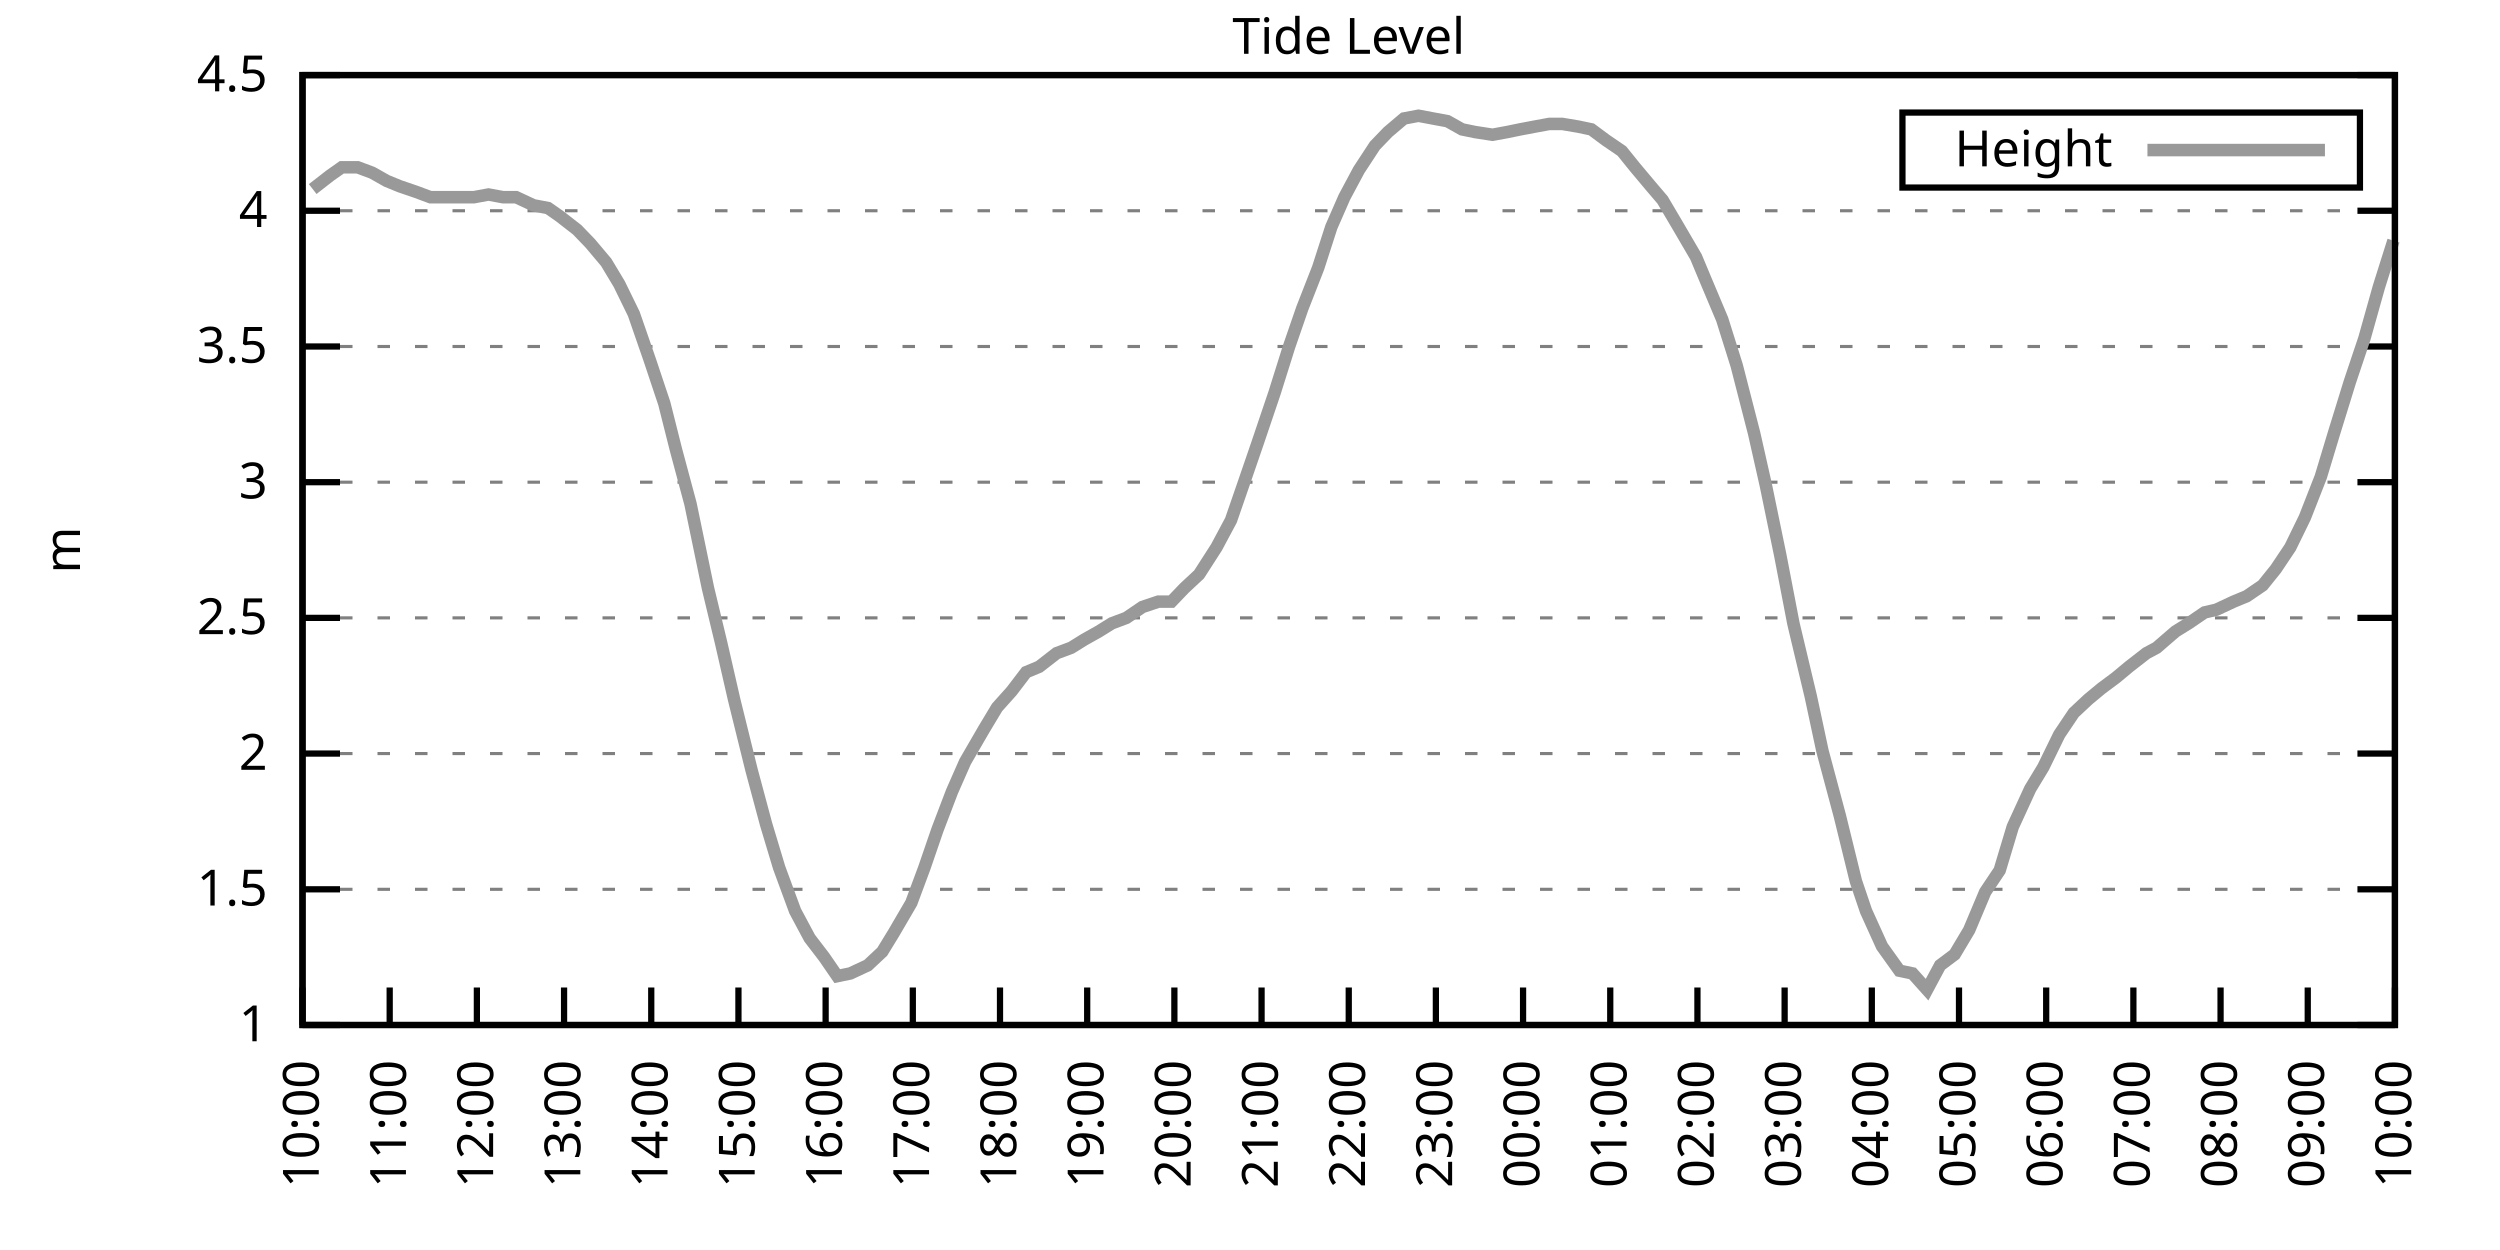
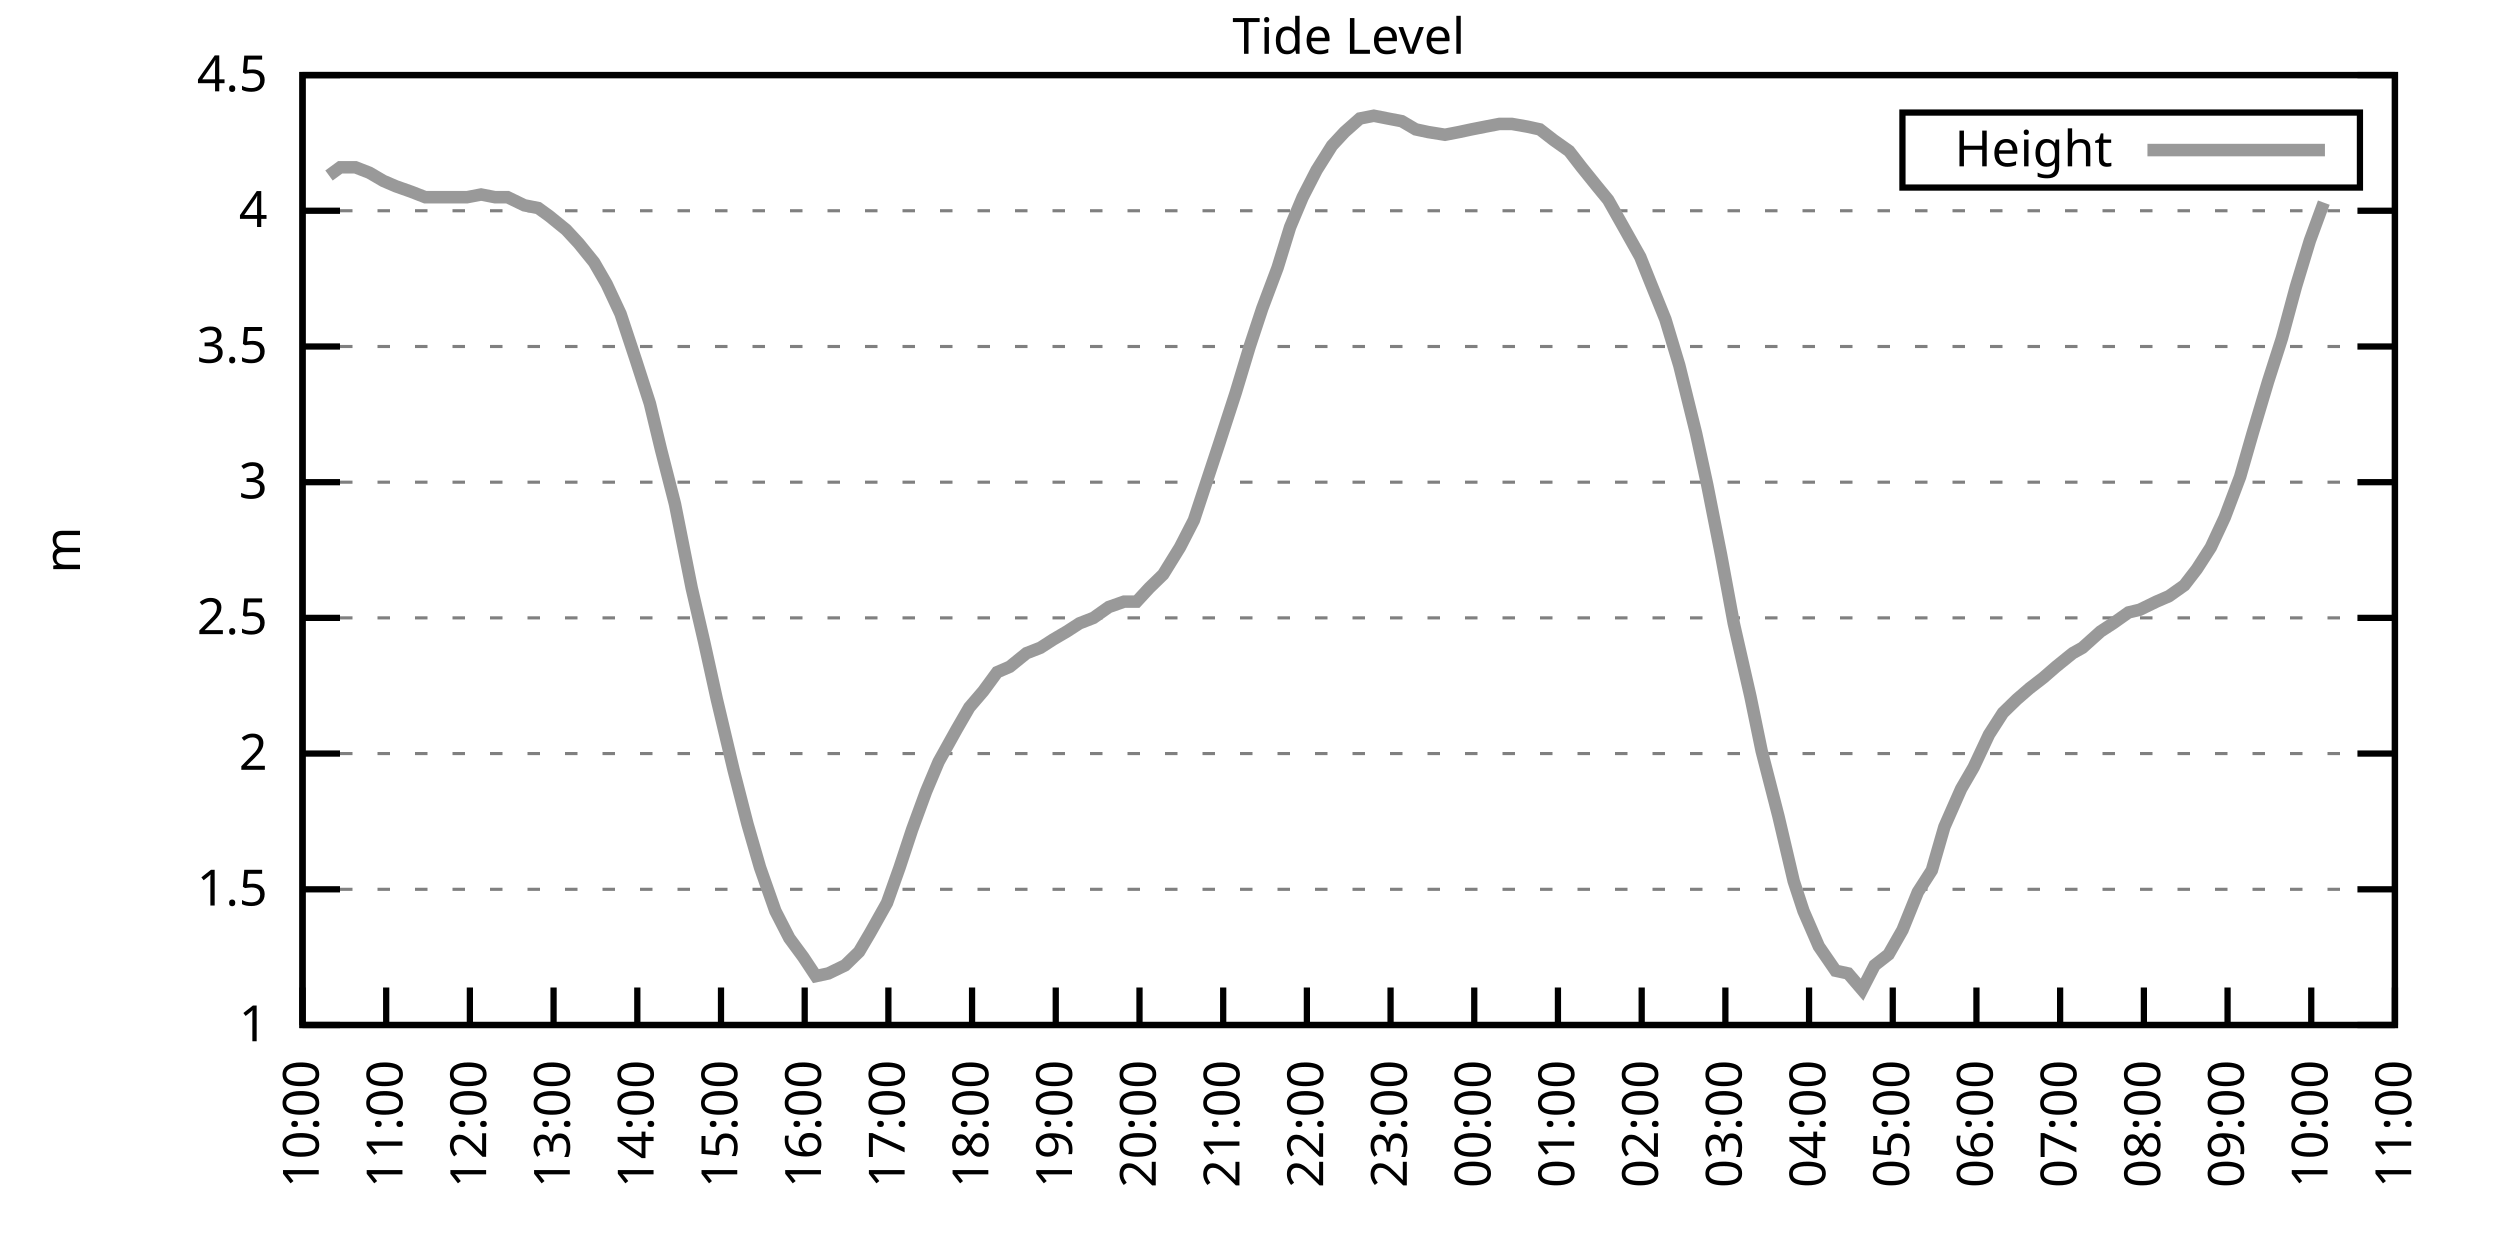
<svg xmlns="http://www.w3.org/2000/svg" xmlns:xlink="http://www.w3.org/1999/xlink" width="400" height="200" viewBox="0 0 400 200">
  <g id="gnuplot_canvas">
    <rect x="0" y="0" width="400" height="200" fill="none" />
    <defs>
      <circle id="gpDot" r="0.5" stroke-width="0.5" stroke="currentColor" />
      <path id="gpPt0" stroke-width="0.333" stroke="currentColor" d="M-1,0 h2 M0,-1 v2" />
      <path id="gpPt1" stroke-width="0.333" stroke="currentColor" d="M-1,-1 L1,1 M1,-1 L-1,1" />
      <path id="gpPt2" stroke-width="0.333" stroke="currentColor" d="M-1,0 L1,0 M0,-1 L0,1 M-1,-1 L1,1 M-1,1 L1,-1" />
      <rect id="gpPt3" stroke-width="0.333" stroke="currentColor" x="-1" y="-1" width="2" height="2" />
      <rect id="gpPt4" stroke-width="0.333" stroke="currentColor" fill="currentColor" x="-1" y="-1" width="2" height="2" />
      <circle id="gpPt5" stroke-width="0.333" stroke="currentColor" cx="0" cy="0" r="1" />
      <use xlink:href="#gpPt5" id="gpPt6" fill="currentColor" stroke="none" />
      <path id="gpPt7" stroke-width="0.333" stroke="currentColor" d="M0,-1.33 L-1.33,0.67 L1.33,0.67 z" />
      <use xlink:href="#gpPt7" id="gpPt8" fill="currentColor" stroke="none" />
      <use xlink:href="#gpPt7" id="gpPt9" stroke="currentColor" transform="rotate(180)" />
      <use xlink:href="#gpPt9" id="gpPt10" fill="currentColor" stroke="none" />
      <use xlink:href="#gpPt3" id="gpPt11" stroke="currentColor" transform="rotate(45)" />
      <use xlink:href="#gpPt11" id="gpPt12" fill="currentColor" stroke="none" />
      <path id="gpPt13" stroke-width="0.333" stroke="currentColor" d="M0,1.330 L1.265,0.411 L0.782,-1.067 L-0.782,-1.076 L-1.265,0.411 z" />
      <use xlink:href="#gpPt13" id="gpPt14" fill="currentColor" stroke="none" />
      <filter id="textbox" filterUnits="objectBoundingBox" x="0" y="0" height="1" width="1">
        <feFlood flood-color="white" flood-opacity="1" result="bgnd" />
        <feComposite in="SourceGraphic" in2="bgnd" operator="atop" />
      </filter>
      <filter id="greybox" filterUnits="objectBoundingBox" x="0" y="0" height="1" width="1">
        <feFlood flood-color="lightgrey" flood-opacity="1" result="grey" />
        <feComposite in="SourceGraphic" in2="grey" operator="atop" />
      </filter>
    </defs>
    <g fill="none" color="white" stroke="currentColor" stroke-width="1.00" stroke-linecap="butt" stroke-linejoin="miter">
</g>
    <g fill="none" color="black" stroke="currentColor" stroke-width="1.00" stroke-linecap="butt" stroke-linejoin="miter">
      <g stroke="none" shape-rendering="crispEdges">
        <polygon fill="rgb(255, 255, 255)" points="48.40,164.00 383.18,164.00 383.18,12.02 48.40,12.02 " />
      </g>
    </g>
    <g fill="none" color="black" stroke="currentColor" stroke-width="1.00" stroke-linecap="butt" stroke-linejoin="miter">
</g>
    <g fill="none" color="black" stroke="black" stroke-width="0.50" stroke-linecap="butt" stroke-linejoin="miter">
</g>
    <g fill="none" color="gray" stroke="currentColor" stroke-width="0.50" stroke-linecap="butt" stroke-linejoin="miter">
      <path stroke="gray" stroke-dasharray="2,4" class="gridline" d="M48.40,164.00 L383.19,164.00  " />
    </g>
    <g fill="none" color="gray" stroke="gray" stroke-width="1.00" stroke-linecap="butt" stroke-linejoin="miter">
</g>
    <g fill="none" color="black" stroke="currentColor" stroke-width="1.00" stroke-linecap="butt" stroke-linejoin="miter">
      <path stroke="black" d="M48.40,164.00 L54.40,164.00 M383.19,164.00 L377.19,164.00  " />
      <g transform="translate(42.80,166.60)" stroke="none" fill="black" font-family="Sans" font-size="8.00" text-anchor="end">
        <text>
          <tspan font-family="Sans"> 1</tspan>
        </text>
      </g>
    </g>
    <g fill="none" color="black" stroke="currentColor" stroke-width="1.00" stroke-linecap="butt" stroke-linejoin="miter">
</g>
    <g fill="none" color="black" stroke="black" stroke-width="0.50" stroke-linecap="butt" stroke-linejoin="miter">
</g>
    <g fill="none" color="gray" stroke="currentColor" stroke-width="0.50" stroke-linecap="butt" stroke-linejoin="miter">
      <path stroke="gray" stroke-dasharray="2,4" class="gridline" d="M48.40,142.29 L383.19,142.29  " />
    </g>
    <g fill="none" color="gray" stroke="gray" stroke-width="1.00" stroke-linecap="butt" stroke-linejoin="miter">
</g>
    <g fill="none" color="black" stroke="currentColor" stroke-width="1.00" stroke-linecap="butt" stroke-linejoin="miter">
      <path stroke="black" d="M48.40,142.29 L54.40,142.29 M383.19,142.29 L377.19,142.29  " />
      <g transform="translate(42.80,144.89)" stroke="none" fill="black" font-family="Sans" font-size="8.00" text-anchor="end">
        <text>
          <tspan font-family="Sans"> 1.5</tspan>
        </text>
      </g>
    </g>
    <g fill="none" color="black" stroke="currentColor" stroke-width="1.00" stroke-linecap="butt" stroke-linejoin="miter">
</g>
    <g fill="none" color="black" stroke="black" stroke-width="0.50" stroke-linecap="butt" stroke-linejoin="miter">
</g>
    <g fill="none" color="gray" stroke="currentColor" stroke-width="0.50" stroke-linecap="butt" stroke-linejoin="miter">
      <path stroke="gray" stroke-dasharray="2,4" class="gridline" d="M48.40,120.57 L383.19,120.57  " />
    </g>
    <g fill="none" color="gray" stroke="gray" stroke-width="1.00" stroke-linecap="butt" stroke-linejoin="miter">
</g>
    <g fill="none" color="black" stroke="currentColor" stroke-width="1.00" stroke-linecap="butt" stroke-linejoin="miter">
      <path stroke="black" d="M48.40,120.57 L54.40,120.57 M383.19,120.57 L377.19,120.57  " />
      <g transform="translate(42.80,123.17)" stroke="none" fill="black" font-family="Sans" font-size="8.00" text-anchor="end">
        <text>
          <tspan font-family="Sans"> 2</tspan>
        </text>
      </g>
    </g>
    <g fill="none" color="black" stroke="currentColor" stroke-width="1.00" stroke-linecap="butt" stroke-linejoin="miter">
</g>
    <g fill="none" color="black" stroke="black" stroke-width="0.50" stroke-linecap="butt" stroke-linejoin="miter">
</g>
    <g fill="none" color="gray" stroke="currentColor" stroke-width="0.50" stroke-linecap="butt" stroke-linejoin="miter">
      <path stroke="gray" stroke-dasharray="2,4" class="gridline" d="M48.40,98.86 L383.19,98.86  " />
    </g>
    <g fill="none" color="gray" stroke="gray" stroke-width="1.00" stroke-linecap="butt" stroke-linejoin="miter">
</g>
    <g fill="none" color="black" stroke="currentColor" stroke-width="1.00" stroke-linecap="butt" stroke-linejoin="miter">
      <path stroke="black" d="M48.40,98.86 L54.40,98.86 M383.19,98.86 L377.19,98.86  " />
      <g transform="translate(42.80,101.46)" stroke="none" fill="black" font-family="Sans" font-size="8.00" text-anchor="end">
        <text>
          <tspan font-family="Sans"> 2.5</tspan>
        </text>
      </g>
    </g>
    <g fill="none" color="black" stroke="currentColor" stroke-width="1.00" stroke-linecap="butt" stroke-linejoin="miter">
</g>
    <g fill="none" color="black" stroke="black" stroke-width="0.50" stroke-linecap="butt" stroke-linejoin="miter">
</g>
    <g fill="none" color="gray" stroke="currentColor" stroke-width="0.50" stroke-linecap="butt" stroke-linejoin="miter">
      <path stroke="gray" stroke-dasharray="2,4" class="gridline" d="M48.40,77.15 L383.19,77.15  " />
    </g>
    <g fill="none" color="gray" stroke="gray" stroke-width="1.00" stroke-linecap="butt" stroke-linejoin="miter">
</g>
    <g fill="none" color="black" stroke="currentColor" stroke-width="1.00" stroke-linecap="butt" stroke-linejoin="miter">
      <path stroke="black" d="M48.40,77.15 L54.40,77.15 M383.19,77.15 L377.19,77.15  " />
      <g transform="translate(42.80,79.75)" stroke="none" fill="black" font-family="Sans" font-size="8.00" text-anchor="end">
        <text>
          <tspan font-family="Sans"> 3</tspan>
        </text>
      </g>
    </g>
    <g fill="none" color="black" stroke="currentColor" stroke-width="1.00" stroke-linecap="butt" stroke-linejoin="miter">
</g>
    <g fill="none" color="black" stroke="black" stroke-width="0.50" stroke-linecap="butt" stroke-linejoin="miter">
</g>
    <g fill="none" color="gray" stroke="currentColor" stroke-width="0.50" stroke-linecap="butt" stroke-linejoin="miter">
      <path stroke="gray" stroke-dasharray="2,4" class="gridline" d="M48.40,55.44 L383.19,55.44  " />
    </g>
    <g fill="none" color="gray" stroke="gray" stroke-width="1.00" stroke-linecap="butt" stroke-linejoin="miter">
</g>
    <g fill="none" color="black" stroke="currentColor" stroke-width="1.00" stroke-linecap="butt" stroke-linejoin="miter">
      <path stroke="black" d="M48.40,55.44 L54.40,55.44 M383.19,55.44 L377.19,55.44  " />
      <g transform="translate(42.80,58.04)" stroke="none" fill="black" font-family="Sans" font-size="8.00" text-anchor="end">
        <text>
          <tspan font-family="Sans"> 3.5</tspan>
        </text>
      </g>
    </g>
    <g fill="none" color="black" stroke="currentColor" stroke-width="1.00" stroke-linecap="butt" stroke-linejoin="miter">
</g>
    <g fill="none" color="black" stroke="black" stroke-width="0.50" stroke-linecap="butt" stroke-linejoin="miter">
</g>
    <g fill="none" color="gray" stroke="currentColor" stroke-width="0.50" stroke-linecap="butt" stroke-linejoin="miter">
      <path stroke="gray" stroke-dasharray="2,4" class="gridline" d="M48.40,33.72 L383.19,33.72  " />
    </g>
    <g fill="none" color="gray" stroke="gray" stroke-width="1.00" stroke-linecap="butt" stroke-linejoin="miter">
</g>
    <g fill="none" color="black" stroke="currentColor" stroke-width="1.00" stroke-linecap="butt" stroke-linejoin="miter">
      <path stroke="black" d="M48.40,33.72 L54.40,33.72 M383.19,33.72 L377.19,33.72  " />
      <g transform="translate(42.80,36.32)" stroke="none" fill="black" font-family="Sans" font-size="8.00" text-anchor="end">
        <text>
          <tspan font-family="Sans"> 4</tspan>
        </text>
      </g>
    </g>
    <g fill="none" color="black" stroke="currentColor" stroke-width="1.00" stroke-linecap="butt" stroke-linejoin="miter">
</g>
    <g fill="none" color="black" stroke="black" stroke-width="0.50" stroke-linecap="butt" stroke-linejoin="miter">
</g>
    <g fill="none" color="gray" stroke="currentColor" stroke-width="0.50" stroke-linecap="butt" stroke-linejoin="miter">
      <path stroke="gray" stroke-dasharray="2,4" class="gridline" d="M48.40,12.01 L383.19,12.01  " />
    </g>
    <g fill="none" color="gray" stroke="gray" stroke-width="1.00" stroke-linecap="butt" stroke-linejoin="miter">
</g>
    <g fill="none" color="black" stroke="currentColor" stroke-width="1.00" stroke-linecap="butt" stroke-linejoin="miter">
      <path stroke="black" d="M48.40,12.01 L54.40,12.01 M383.19,12.01 L377.19,12.01  " />
      <g transform="translate(42.80,14.61)" stroke="none" fill="black" font-family="Sans" font-size="8.00" text-anchor="end">
        <text>
          <tspan font-family="Sans"> 4.5</tspan>
        </text>
      </g>
    </g>
    <g fill="none" color="black" stroke="currentColor" stroke-width="1.00" stroke-linecap="butt" stroke-linejoin="miter">
      <path stroke="black" d="M48.40,164.00 L48.40,158.00  " />
      <g transform="translate(51.00,169.60) rotate(270.00)" stroke="none" fill="black" font-family="Sans" font-size="8.00" text-anchor="end">
        <text>
          <tspan font-family="Sans">10:00</tspan>
        </text>
      </g>
    </g>
    <g fill="none" color="black" stroke="currentColor" stroke-width="1.00" stroke-linecap="butt" stroke-linejoin="miter">
-       <path stroke="black" d="M62.35,164.00 L62.35,158.00  " />
-       <g transform="translate(64.95,169.60) rotate(270.00)" stroke="none" fill="black" font-family="Sans" font-size="8.00" text-anchor="end">
+       <path stroke="black" d="M61.79,164.00 L61.79,158.00  " />
+       <g transform="translate(64.39,169.60) rotate(270.00)" stroke="none" fill="black" font-family="Sans" font-size="8.00" text-anchor="end">
        <text>
          <tspan font-family="Sans">11:00</tspan>
        </text>
      </g>
    </g>
    <g fill="none" color="black" stroke="currentColor" stroke-width="1.00" stroke-linecap="butt" stroke-linejoin="miter">
-       <path stroke="black" d="M76.30,164.00 L76.30,158.00  " />
-       <g transform="translate(78.90,169.60) rotate(270.00)" stroke="none" fill="black" font-family="Sans" font-size="8.00" text-anchor="end">
+       <path stroke="black" d="M75.18,164.00 L75.18,158.00  " />
+       <g transform="translate(77.78,169.60) rotate(270.00)" stroke="none" fill="black" font-family="Sans" font-size="8.00" text-anchor="end">
        <text>
          <tspan font-family="Sans">12:00</tspan>
        </text>
      </g>
    </g>
    <g fill="none" color="black" stroke="currentColor" stroke-width="1.00" stroke-linecap="butt" stroke-linejoin="miter">
-       <path stroke="black" d="M90.25,164.00 L90.25,158.00  " />
-       <g transform="translate(92.85,169.60) rotate(270.00)" stroke="none" fill="black" font-family="Sans" font-size="8.00" text-anchor="end">
+       <path stroke="black" d="M88.57,164.00 L88.57,158.00  " />
+       <g transform="translate(91.17,169.60) rotate(270.00)" stroke="none" fill="black" font-family="Sans" font-size="8.00" text-anchor="end">
        <text>
          <tspan font-family="Sans">13:00</tspan>
        </text>
      </g>
    </g>
    <g fill="none" color="black" stroke="currentColor" stroke-width="1.00" stroke-linecap="butt" stroke-linejoin="miter">
-       <path stroke="black" d="M104.20,164.00 L104.20,158.00  " />
-       <g transform="translate(106.80,169.60) rotate(270.00)" stroke="none" fill="black" font-family="Sans" font-size="8.00" text-anchor="end">
+       <path stroke="black" d="M101.97,164.00 L101.97,158.00  " />
+       <g transform="translate(104.57,169.60) rotate(270.00)" stroke="none" fill="black" font-family="Sans" font-size="8.00" text-anchor="end">
        <text>
          <tspan font-family="Sans">14:00</tspan>
        </text>
      </g>
    </g>
    <g fill="none" color="black" stroke="currentColor" stroke-width="1.00" stroke-linecap="butt" stroke-linejoin="miter">
-       <path stroke="black" d="M118.15,164.00 L118.15,158.00  " />
-       <g transform="translate(120.75,169.60) rotate(270.00)" stroke="none" fill="black" font-family="Sans" font-size="8.00" text-anchor="end">
+       <path stroke="black" d="M115.36,164.00 L115.36,158.00  " />
+       <g transform="translate(117.96,169.60) rotate(270.00)" stroke="none" fill="black" font-family="Sans" font-size="8.00" text-anchor="end">
        <text>
          <tspan font-family="Sans">15:00</tspan>
        </text>
      </g>
    </g>
    <g fill="none" color="black" stroke="currentColor" stroke-width="1.00" stroke-linecap="butt" stroke-linejoin="miter">
-       <path stroke="black" d="M132.10,164.00 L132.10,158.00  " />
-       <g transform="translate(134.70,169.60) rotate(270.00)" stroke="none" fill="black" font-family="Sans" font-size="8.00" text-anchor="end">
+       <path stroke="black" d="M128.75,164.00 L128.75,158.00  " />
+       <g transform="translate(131.35,169.60) rotate(270.00)" stroke="none" fill="black" font-family="Sans" font-size="8.00" text-anchor="end">
        <text>
          <tspan font-family="Sans">16:00</tspan>
        </text>
      </g>
    </g>
    <g fill="none" color="black" stroke="currentColor" stroke-width="1.00" stroke-linecap="butt" stroke-linejoin="miter">
-       <path stroke="black" d="M146.05,164.00 L146.05,158.00  " />
-       <g transform="translate(148.65,169.60) rotate(270.00)" stroke="none" fill="black" font-family="Sans" font-size="8.00" text-anchor="end">
+       <path stroke="black" d="M142.14,164.00 L142.14,158.00  " />
+       <g transform="translate(144.74,169.60) rotate(270.00)" stroke="none" fill="black" font-family="Sans" font-size="8.00" text-anchor="end">
        <text>
          <tspan font-family="Sans">17:00</tspan>
        </text>
      </g>
    </g>
    <g fill="none" color="black" stroke="currentColor" stroke-width="1.00" stroke-linecap="butt" stroke-linejoin="miter">
-       <path stroke="black" d="M160.00,164.00 L160.00,158.00  " />
-       <g transform="translate(162.60,169.60) rotate(270.00)" stroke="none" fill="black" font-family="Sans" font-size="8.00" text-anchor="end">
+       <path stroke="black" d="M155.53,164.00 L155.53,158.00  " />
+       <g transform="translate(158.13,169.60) rotate(270.00)" stroke="none" fill="black" font-family="Sans" font-size="8.00" text-anchor="end">
        <text>
          <tspan font-family="Sans">18:00</tspan>
        </text>
      </g>
    </g>
    <g fill="none" color="black" stroke="currentColor" stroke-width="1.00" stroke-linecap="butt" stroke-linejoin="miter">
-       <path stroke="black" d="M173.95,164.00 L173.95,158.00  " />
-       <g transform="translate(176.55,169.60) rotate(270.00)" stroke="none" fill="black" font-family="Sans" font-size="8.00" text-anchor="end">
+       <path stroke="black" d="M168.92,164.00 L168.92,158.00  " />
+       <g transform="translate(171.52,169.60) rotate(270.00)" stroke="none" fill="black" font-family="Sans" font-size="8.00" text-anchor="end">
        <text>
          <tspan font-family="Sans">19:00</tspan>
        </text>
      </g>
    </g>
    <g fill="none" color="black" stroke="currentColor" stroke-width="1.00" stroke-linecap="butt" stroke-linejoin="miter">
-       <path stroke="black" d="M187.90,164.00 L187.90,158.00  " />
-       <g transform="translate(190.50,169.60) rotate(270.00)" stroke="none" fill="black" font-family="Sans" font-size="8.00" text-anchor="end">
+       <path stroke="black" d="M182.32,164.00 L182.32,158.00  " />
+       <g transform="translate(184.92,169.60) rotate(270.00)" stroke="none" fill="black" font-family="Sans" font-size="8.00" text-anchor="end">
        <text>
          <tspan font-family="Sans">20:00</tspan>
        </text>
      </g>
    </g>
    <g fill="none" color="black" stroke="currentColor" stroke-width="1.00" stroke-linecap="butt" stroke-linejoin="miter">
-       <path stroke="black" d="M201.85,164.00 L201.85,158.00  " />
-       <g transform="translate(204.45,169.60) rotate(270.00)" stroke="none" fill="black" font-family="Sans" font-size="8.00" text-anchor="end">
+       <path stroke="black" d="M195.71,164.00 L195.71,158.00  " />
+       <g transform="translate(198.31,169.60) rotate(270.00)" stroke="none" fill="black" font-family="Sans" font-size="8.00" text-anchor="end">
        <text>
          <tspan font-family="Sans">21:00</tspan>
        </text>
      </g>
    </g>
    <g fill="none" color="black" stroke="currentColor" stroke-width="1.00" stroke-linecap="butt" stroke-linejoin="miter">
-       <path stroke="black" d="M215.80,164.00 L215.80,158.00  " />
-       <g transform="translate(218.40,169.60) rotate(270.00)" stroke="none" fill="black" font-family="Sans" font-size="8.00" text-anchor="end">
+       <path stroke="black" d="M209.10,164.00 L209.10,158.00  " />
+       <g transform="translate(211.70,169.60) rotate(270.00)" stroke="none" fill="black" font-family="Sans" font-size="8.00" text-anchor="end">
        <text>
          <tspan font-family="Sans">22:00</tspan>
        </text>
      </g>
    </g>
    <g fill="none" color="black" stroke="currentColor" stroke-width="1.00" stroke-linecap="butt" stroke-linejoin="miter">
-       <path stroke="black" d="M229.74,164.00 L229.74,158.00  " />
-       <g transform="translate(232.34,169.60) rotate(270.00)" stroke="none" fill="black" font-family="Sans" font-size="8.00" text-anchor="end">
+       <path stroke="black" d="M222.49,164.00 L222.49,158.00  " />
+       <g transform="translate(225.09,169.60) rotate(270.00)" stroke="none" fill="black" font-family="Sans" font-size="8.00" text-anchor="end">
        <text>
          <tspan font-family="Sans">23:00</tspan>
        </text>
      </g>
    </g>
    <g fill="none" color="black" stroke="currentColor" stroke-width="1.00" stroke-linecap="butt" stroke-linejoin="miter">
-       <path stroke="black" d="M243.69,164.00 L243.69,158.00  " />
-       <g transform="translate(246.29,169.60) rotate(270.00)" stroke="none" fill="black" font-family="Sans" font-size="8.00" text-anchor="end">
+       <path stroke="black" d="M235.88,164.00 L235.88,158.00  " />
+       <g transform="translate(238.48,169.60) rotate(270.00)" stroke="none" fill="black" font-family="Sans" font-size="8.00" text-anchor="end">
        <text>
          <tspan font-family="Sans">00:00</tspan>
        </text>
      </g>
    </g>
    <g fill="none" color="black" stroke="currentColor" stroke-width="1.00" stroke-linecap="butt" stroke-linejoin="miter">
-       <path stroke="black" d="M257.64,164.00 L257.64,158.00  " />
-       <g transform="translate(260.24,169.60) rotate(270.00)" stroke="none" fill="black" font-family="Sans" font-size="8.00" text-anchor="end">
+       <path stroke="black" d="M249.27,164.00 L249.27,158.00  " />
+       <g transform="translate(251.87,169.60) rotate(270.00)" stroke="none" fill="black" font-family="Sans" font-size="8.00" text-anchor="end">
        <text>
          <tspan font-family="Sans">01:00</tspan>
        </text>
      </g>
    </g>
    <g fill="none" color="black" stroke="currentColor" stroke-width="1.00" stroke-linecap="butt" stroke-linejoin="miter">
-       <path stroke="black" d="M271.59,164.00 L271.59,158.00  " />
-       <g transform="translate(274.19,169.60) rotate(270.00)" stroke="none" fill="black" font-family="Sans" font-size="8.00" text-anchor="end">
+       <path stroke="black" d="M262.67,164.00 L262.67,158.00  " />
+       <g transform="translate(265.27,169.60) rotate(270.00)" stroke="none" fill="black" font-family="Sans" font-size="8.00" text-anchor="end">
        <text>
          <tspan font-family="Sans">02:00</tspan>
        </text>
      </g>
    </g>
    <g fill="none" color="black" stroke="currentColor" stroke-width="1.00" stroke-linecap="butt" stroke-linejoin="miter">
-       <path stroke="black" d="M285.54,164.00 L285.54,158.00  " />
-       <g transform="translate(288.14,169.60) rotate(270.00)" stroke="none" fill="black" font-family="Sans" font-size="8.00" text-anchor="end">
+       <path stroke="black" d="M276.06,164.00 L276.06,158.00  " />
+       <g transform="translate(278.66,169.60) rotate(270.00)" stroke="none" fill="black" font-family="Sans" font-size="8.00" text-anchor="end">
        <text>
          <tspan font-family="Sans">03:00</tspan>
        </text>
      </g>
    </g>
    <g fill="none" color="black" stroke="currentColor" stroke-width="1.00" stroke-linecap="butt" stroke-linejoin="miter">
-       <path stroke="black" d="M299.49,164.00 L299.49,158.00  " />
-       <g transform="translate(302.09,169.60) rotate(270.00)" stroke="none" fill="black" font-family="Sans" font-size="8.00" text-anchor="end">
+       <path stroke="black" d="M289.45,164.00 L289.45,158.00  " />
+       <g transform="translate(292.05,169.60) rotate(270.00)" stroke="none" fill="black" font-family="Sans" font-size="8.00" text-anchor="end">
        <text>
          <tspan font-family="Sans">04:00</tspan>
        </text>
      </g>
    </g>
    <g fill="none" color="black" stroke="currentColor" stroke-width="1.00" stroke-linecap="butt" stroke-linejoin="miter">
-       <path stroke="black" d="M313.44,164.00 L313.44,158.00  " />
-       <g transform="translate(316.04,169.60) rotate(270.00)" stroke="none" fill="black" font-family="Sans" font-size="8.00" text-anchor="end">
+       <path stroke="black" d="M302.84,164.00 L302.84,158.00  " />
+       <g transform="translate(305.44,169.60) rotate(270.00)" stroke="none" fill="black" font-family="Sans" font-size="8.00" text-anchor="end">
        <text>
          <tspan font-family="Sans">05:00</tspan>
        </text>
      </g>
    </g>
    <g fill="none" color="black" stroke="currentColor" stroke-width="1.00" stroke-linecap="butt" stroke-linejoin="miter">
-       <path stroke="black" d="M327.39,164.00 L327.39,158.00  " />
-       <g transform="translate(329.99,169.60) rotate(270.00)" stroke="none" fill="black" font-family="Sans" font-size="8.00" text-anchor="end">
+       <path stroke="black" d="M316.23,164.00 L316.23,158.00  " />
+       <g transform="translate(318.83,169.60) rotate(270.00)" stroke="none" fill="black" font-family="Sans" font-size="8.00" text-anchor="end">
        <text>
          <tspan font-family="Sans">06:00</tspan>
        </text>
      </g>
    </g>
    <g fill="none" color="black" stroke="currentColor" stroke-width="1.00" stroke-linecap="butt" stroke-linejoin="miter">
-       <path stroke="black" d="M341.34,164.00 L341.34,158.00  " />
-       <g transform="translate(343.94,169.60) rotate(270.00)" stroke="none" fill="black" font-family="Sans" font-size="8.00" text-anchor="end">
+       <path stroke="black" d="M329.62,164.00 L329.62,158.00  " />
+       <g transform="translate(332.22,169.60) rotate(270.00)" stroke="none" fill="black" font-family="Sans" font-size="8.00" text-anchor="end">
        <text>
          <tspan font-family="Sans">07:00</tspan>
        </text>
      </g>
    </g>
    <g fill="none" color="black" stroke="currentColor" stroke-width="1.00" stroke-linecap="butt" stroke-linejoin="miter">
-       <path stroke="black" d="M355.29,164.00 L355.29,158.00  " />
-       <g transform="translate(357.89,169.60) rotate(270.00)" stroke="none" fill="black" font-family="Sans" font-size="8.00" text-anchor="end">
+       <path stroke="black" d="M343.02,164.00 L343.02,158.00  " />
+       <g transform="translate(345.62,169.60) rotate(270.00)" stroke="none" fill="black" font-family="Sans" font-size="8.00" text-anchor="end">
        <text>
          <tspan font-family="Sans">08:00</tspan>
        </text>
      </g>
    </g>
    <g fill="none" color="black" stroke="currentColor" stroke-width="1.00" stroke-linecap="butt" stroke-linejoin="miter">
-       <path stroke="black" d="M369.24,164.00 L369.24,158.00  " />
-       <g transform="translate(371.84,169.60) rotate(270.00)" stroke="none" fill="black" font-family="Sans" font-size="8.00" text-anchor="end">
+       <path stroke="black" d="M356.41,164.00 L356.41,158.00  " />
+       <g transform="translate(359.01,169.60) rotate(270.00)" stroke="none" fill="black" font-family="Sans" font-size="8.00" text-anchor="end">
        <text>
          <tspan font-family="Sans">09:00</tspan>
+         </text>
+       </g>
+     </g>
+     <g fill="none" color="black" stroke="currentColor" stroke-width="1.00" stroke-linecap="butt" stroke-linejoin="miter">
+       <path stroke="black" d="M369.80,164.00 L369.80,158.00  " />
+       <g transform="translate(372.40,169.60) rotate(270.00)" stroke="none" fill="black" font-family="Sans" font-size="8.00" text-anchor="end">
+         <text>
+           <tspan font-family="Sans">10:00</tspan>
        </text>
      </g>
    </g>
    <g fill="none" color="black" stroke="currentColor" stroke-width="1.00" stroke-linecap="butt" stroke-linejoin="miter">
      <path stroke="black" d="M383.19,164.00 L383.19,158.00  " />
      <g transform="translate(385.79,169.60) rotate(270.00)" stroke="none" fill="black" font-family="Sans" font-size="8.00" text-anchor="end">
        <text>
-           <tspan font-family="Sans">10:00</tspan>
+           <tspan font-family="Sans">11:00</tspan>
        </text>
      </g>
    </g>
    <g fill="none" color="black" stroke="currentColor" stroke-width="1.00" stroke-linecap="butt" stroke-linejoin="miter">
</g>
    <g fill="none" color="black" stroke="currentColor" stroke-width="1.00" stroke-linecap="butt" stroke-linejoin="miter">
      <path stroke="black" d="M48.40,12.01 L48.40,164.00 L383.19,164.00 L383.19,12.01 L48.40,12.01 Z  " />
    </g>
    <g fill="none" color="black" stroke="currentColor" stroke-width="1.00" stroke-linecap="butt" stroke-linejoin="miter">
</g>
    <g fill="none" color="black" stroke="currentColor" stroke-width="1.00" stroke-linecap="butt" stroke-linejoin="miter">
      <path stroke="black" d="M304.39,30.01 L304.39,18.01 L377.59,18.01 L377.59,30.01 L304.39,30.01 Z  " />
    </g>
    <g id="Tide_level_plot_1">
      <g fill="none" color="white" stroke="black" stroke-width="2.00" stroke-linecap="butt" stroke-linejoin="miter">
</g>
      <g fill="none" color="black" stroke="currentColor" stroke-width="2.00" stroke-linecap="butt" stroke-linejoin="miter">
        <g transform="translate(337.99,26.61)" stroke="none" fill="black" font-family="Sans" font-size="8.00" text-anchor="end">
          <text>
            <tspan font-family="Sans">Height</tspan>
          </text>
        </g>
      </g>
      <g fill="none" color="black" stroke="currentColor" stroke-width="2.00" stroke-linecap="butt" stroke-linejoin="miter">
-         <path stroke="rgb(153, 153, 153)" d="M343.59,24.01 L371.99,24.01 M50.03,30.25 L52.82,28.08 L54.68,26.77 L57.23,26.77 L59.56,27.64 L61.88,28.95   L63.98,29.81 L66.53,30.68 L68.86,31.55 L71.18,31.55 L73.51,31.55 L75.83,31.55 L78.16,31.12 L80.48,31.55   L82.58,31.55 L85.37,32.85 L87.69,33.29 L89.55,34.59 L92.34,36.76 L94.43,38.93 L96.99,41.97 L99.08,45.45   L101.41,50.22 L103.97,57.61 L106.29,64.56 L108.15,71.94 L110.48,80.62 L113.27,94.08 L115.36,102.77 L117.45,111.89   L120.24,123.18 L122.57,131.86 L124.66,138.81 L127.22,145.76 L129.54,150.10 L131.87,153.14 L133.96,156.18 L136.05,155.75   L138.84,154.45 L141.16,152.28 L143.02,149.24 L145.81,144.46 L147.91,138.81 L150.00,132.73 L152.32,126.65 L154.42,121.88   L157.44,116.67 L159.53,113.19 L161.86,110.59 L164.18,107.55 L166.27,106.68 L169.06,104.51 L171.39,103.64 L173.48,102.34   L175.81,101.03 L177.90,99.73 L180.22,98.86 L182.78,97.12 L185.34,96.26 L187.43,96.26 L189.52,94.08 L191.85,91.91   L194.64,87.57 L196.96,83.23 L199.06,77.15 L201.15,71.07 L203.94,62.82 L206.26,55.44 L208.36,49.36 L210.91,42.84   L213.01,36.33 L215.10,31.55 L217.42,27.21 L219.98,23.30 L222.07,21.13 L224.63,18.96 L226.95,18.52 L229.28,18.96   L231.60,19.39 L233.93,20.70 L236.02,21.13 L238.81,21.56 L241.14,21.13 L243.23,20.70 L245.55,20.26 L247.88,19.83   L249.97,19.83 L252.53,20.26 L254.62,20.70 L256.95,22.43 L259.50,24.17 L261.60,26.77 L264.15,29.81 L266.01,31.99   L268.57,36.33 L271.36,41.11 L272.99,45.01 L275.55,51.09 L277.87,58.48 L280.66,69.33 L282.52,77.58 L284.85,88.87   L286.94,99.73 L289.73,111.45 L291.59,120.14 L294.38,130.56 L296.94,140.98 L298.56,145.76 L301.12,151.41 L303.91,155.31   L306.00,155.75 L308.33,158.35 L310.42,154.45 L312.74,152.71 L315.07,148.80 L317.63,142.72 L319.95,139.25 L322.04,132.30   L324.83,126.22 L326.93,122.75 L329.48,117.53 L331.81,114.06 L334.13,111.89 L336.23,110.15 L338.55,108.42 L340.64,106.68   L343.43,104.51 L345.06,103.64 L348.08,101.03 L350.18,99.73 L352.73,97.99 L354.59,97.56 L357.38,96.26 L359.48,95.39   L362.03,93.65 L364.13,91.04 L366.45,87.57 L368.78,82.79 L371.33,76.28 L373.43,69.33 L375.98,61.08 L378.31,54.13   L380.63,45.88 L382.96,38.50  " />
+         <path stroke="rgb(153, 153, 153)" d="M343.59,24.01 L371.99,24.01 M52.64,28.08 L54.43,26.77 L56.88,26.77 L59.11,27.64 L61.35,28.95 L63.35,29.81   L65.81,30.68 L68.04,31.55 L70.27,31.55 L72.50,31.55 L74.74,31.55 L76.97,31.12 L79.20,31.55 L81.21,31.55   L83.89,32.85 L86.12,33.29 L87.91,34.59 L90.58,36.76 L92.59,38.93 L95.05,41.97 L97.06,45.45 L99.29,50.22   L101.74,57.61 L103.98,64.56 L105.76,71.94 L107.99,80.62 L110.67,94.08 L112.68,102.77 L114.69,111.89 L117.37,123.18   L119.60,131.86 L121.61,138.81 L124.06,145.76 L126.29,150.10 L128.53,153.14 L130.54,156.18 L132.54,155.75 L135.22,154.45   L137.45,152.28 L139.24,149.24 L141.92,144.46 L143.93,138.81 L145.94,132.73 L148.17,126.65 L150.18,121.88 L153.08,116.67   L155.09,113.19 L157.32,110.59 L159.55,107.55 L161.56,106.68 L164.24,104.51 L166.47,103.64 L168.48,102.34 L170.71,101.03   L172.72,99.73 L174.95,98.86 L177.41,97.12 L179.86,96.26 L181.87,96.26 L183.88,94.08 L186.11,91.91 L188.79,87.57   L191.02,83.23 L193.03,77.15 L195.04,71.07 L197.72,62.82 L199.95,55.44 L201.96,49.36 L204.41,42.84 L206.42,36.33   L208.43,31.55 L210.66,27.21 L213.12,23.30 L215.13,21.13 L217.58,18.96 L219.81,18.52 L222.04,18.96 L224.28,19.39   L226.51,20.70 L228.52,21.13 L231.20,21.56 L233.43,21.13 L235.44,20.70 L237.67,20.26 L239.90,19.83 L241.91,19.83   L244.36,20.26 L246.37,20.70 L248.60,22.43 L251.06,24.17 L253.07,26.77 L255.52,29.81 L257.31,31.99 L259.76,36.33   L262.44,41.11 L264.00,45.01 L266.46,51.09 L268.69,58.48 L271.37,69.33 L273.16,77.58 L275.39,88.87 L277.40,99.73   L280.07,111.45 L281.86,120.14 L284.54,130.56 L286.99,140.98 L288.56,145.76 L291.01,151.41 L293.69,155.31 L295.70,155.75   L297.93,158.35 L299.94,154.45 L302.17,152.71 L304.40,148.80 L306.86,142.72 L309.09,139.25 L311.10,132.30 L313.78,126.22   L315.79,122.75 L318.24,117.53 L320.47,114.06 L322.70,111.89 L324.71,110.15 L326.95,108.42 L328.95,106.68 L331.63,104.51   L333.19,103.64 L336.10,101.03 L338.10,99.73 L340.56,97.99 L342.35,97.56 L345.02,96.26 L347.03,95.39 L349.49,93.65   L351.50,91.04 L353.73,87.57 L355.96,82.79 L358.42,76.28 L360.42,69.33 L362.88,61.08 L365.11,54.13 L367.34,45.88   L369.58,38.50 L371.81,32.42  " />
      </g>
    </g>
    <g fill="none" color="black" stroke="currentColor" stroke-width="2.00" stroke-linecap="butt" stroke-linejoin="miter">
</g>
    <g fill="none" color="black" stroke="black" stroke-width="1.00" stroke-linecap="butt" stroke-linejoin="miter">
</g>
    <g fill="none" color="black" stroke="currentColor" stroke-width="1.00" stroke-linecap="butt" stroke-linejoin="miter">
      <path stroke="black" d="M48.40,12.01 L48.40,164.00 L383.19,164.00 L383.19,12.01 L48.40,12.01 Z  " />
      <g transform="translate(12.80,88.01) rotate(270.00)" stroke="none" fill="black" font-family="Sans" font-size="8.00" text-anchor="middle">
        <text>
          <tspan font-family="Sans">m</tspan>
        </text>
      </g>
    </g>
    <g fill="none" color="black" stroke="currentColor" stroke-width="1.00" stroke-linecap="butt" stroke-linejoin="miter">
</g>
    <g fill="none" color="black" stroke="currentColor" stroke-width="1.00" stroke-linecap="butt" stroke-linejoin="miter">
      <g transform="translate(215.79,8.61)" stroke="none" fill="black" font-family="Sans" font-size="8.00" text-anchor="middle">
        <text>
          <tspan font-family="Sans">Tide Level</tspan>
        </text>
      </g>
    </g>
    <g fill="none" color="black" stroke="currentColor" stroke-width="1.00" stroke-linecap="butt" stroke-linejoin="miter">
</g>
  </g>
</svg>
